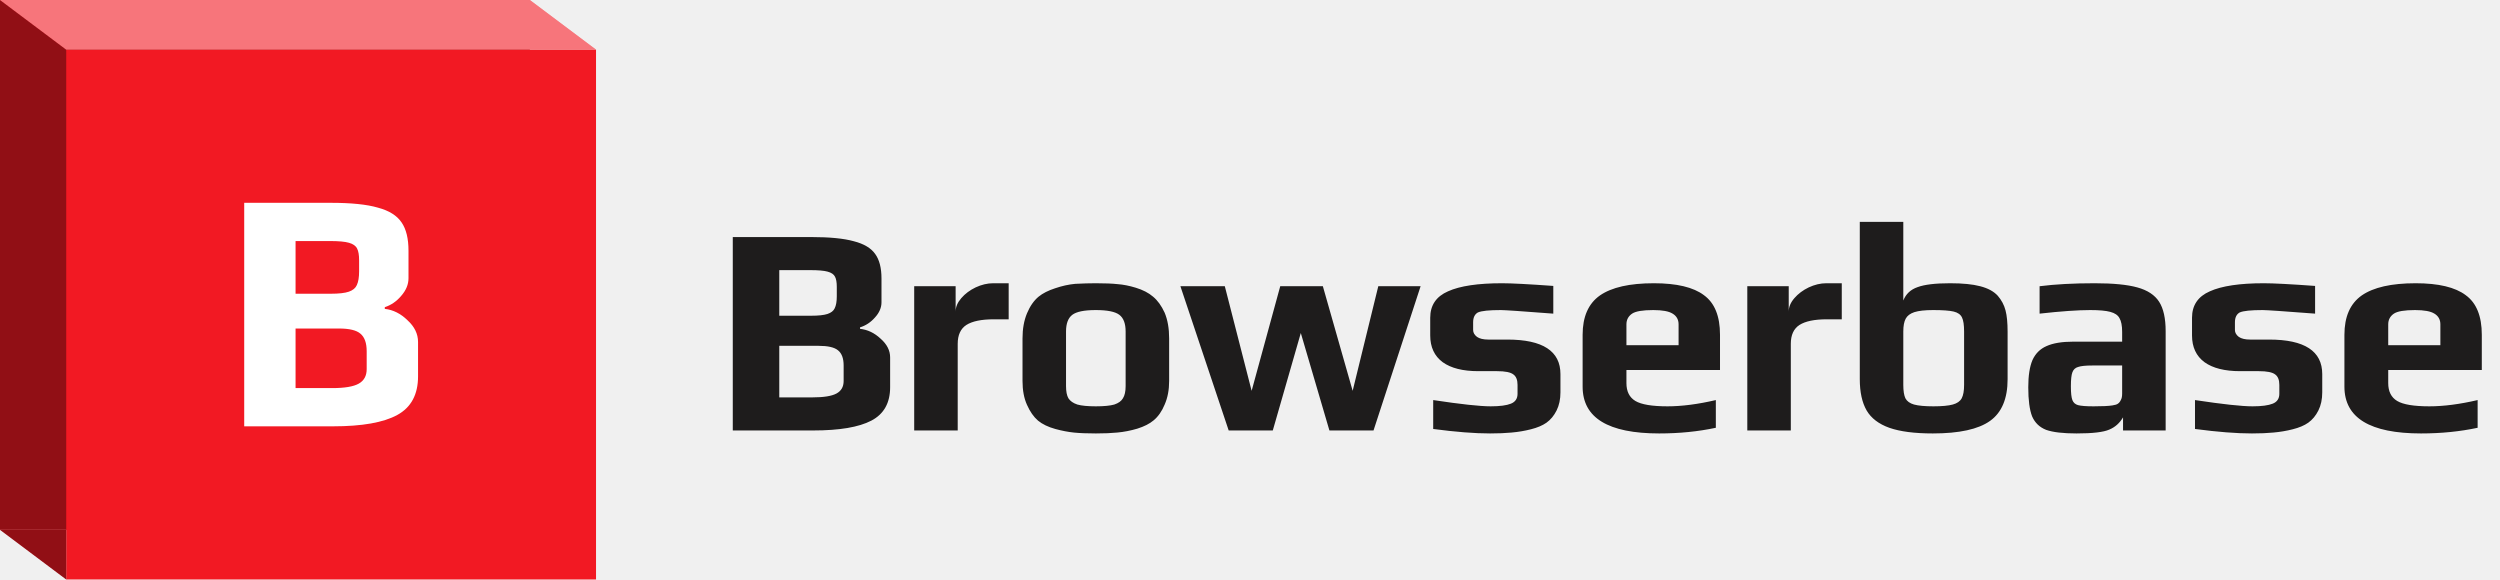
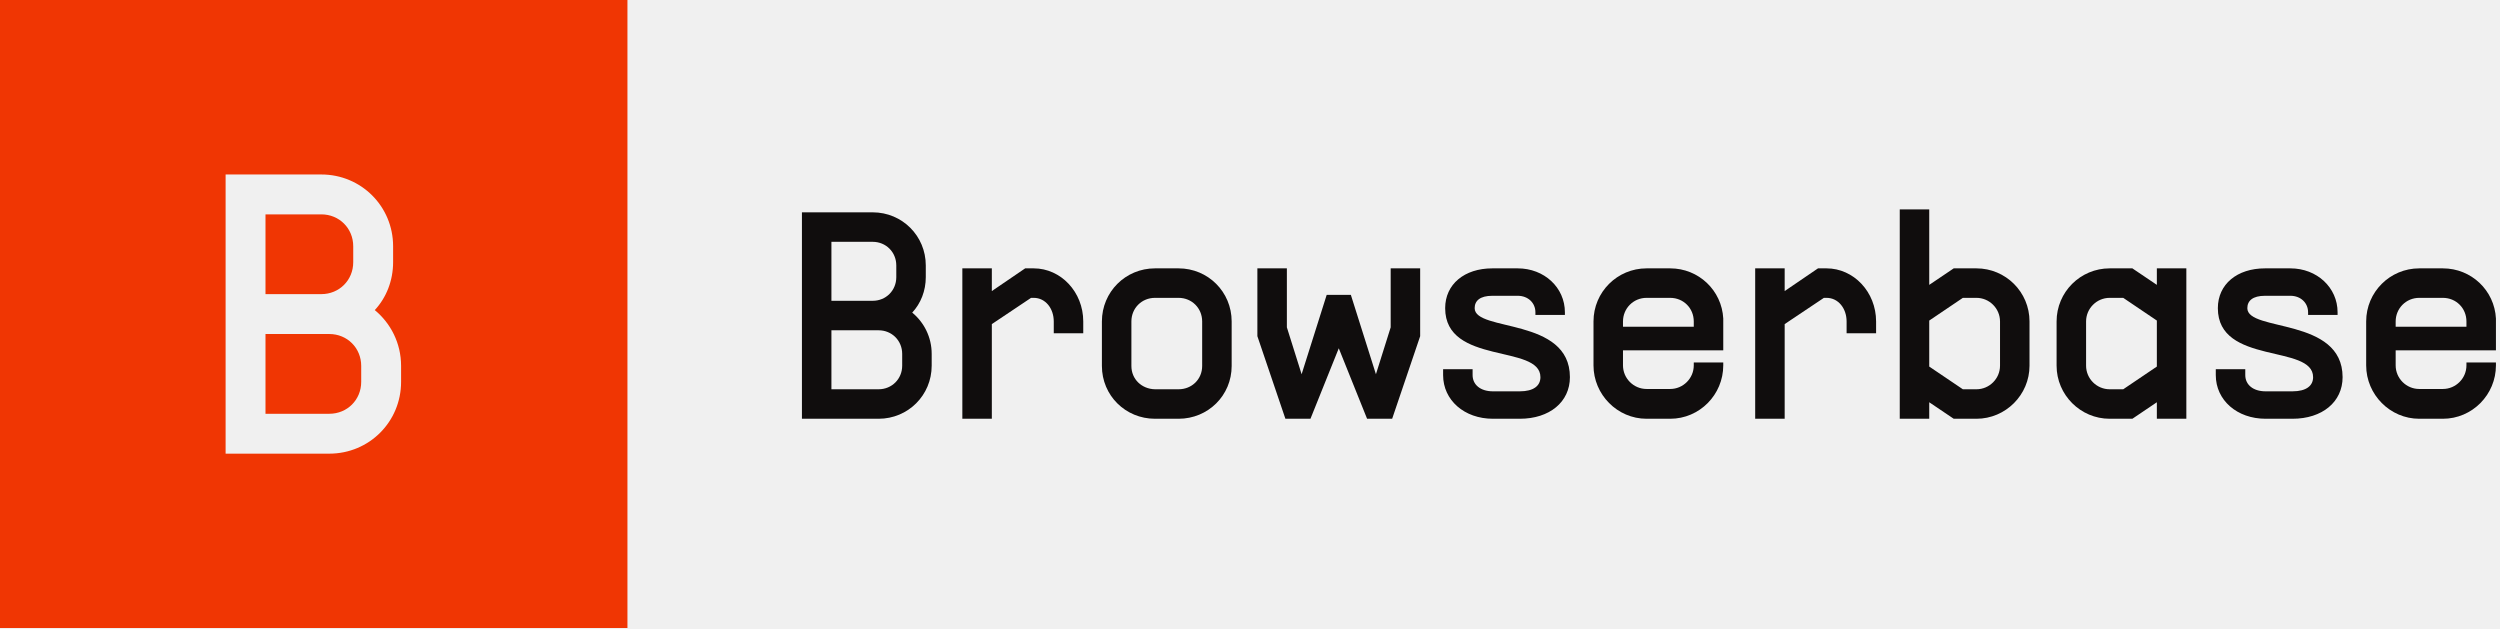
- <svg xmlns="http://www.w3.org/2000/svg" width="604" height="140" viewBox="0 0 604 140" fill="none">
-   <path d="M177.04 57.272H195.976C200.44 57.272 203.872 57.608 206.272 58.28C208.72 58.904 210.448 59.936 211.456 61.376C212.464 62.768 212.968 64.736 212.968 67.28V73.04C212.968 74.336 212.44 75.56 211.384 76.712C210.376 77.864 209.176 78.656 207.784 79.088V79.448C209.608 79.64 211.264 80.432 212.752 81.824C214.288 83.168 215.056 84.68 215.056 86.36V93.56C215.056 97.352 213.544 100.04 210.52 101.624C207.496 103.208 202.816 104 196.48 104H177.04V57.272ZM195.976 76.28C197.752 76.28 199.072 76.136 199.936 75.848C200.8 75.56 201.376 75.104 201.664 74.48C202 73.808 202.168 72.848 202.168 71.6V69.296C202.168 68.192 202.024 67.376 201.736 66.848C201.448 66.272 200.848 65.864 199.936 65.624C199.072 65.384 197.68 65.264 195.76 65.264H188.272V76.28H195.976ZM196.264 96.008C199 96.008 200.944 95.696 202.096 95.072C203.248 94.448 203.824 93.44 203.824 92.048V88.304C203.824 86.576 203.368 85.352 202.456 84.632C201.592 83.912 200.032 83.552 197.776 83.552H188.272V96.008H196.264ZM220.871 69.152H230.879V75.272C230.879 74.168 231.335 73.088 232.247 72.032C233.159 70.976 234.311 70.112 235.703 69.44C237.143 68.768 238.559 68.432 239.951 68.432H243.695V77.144H240.095C237.119 77.144 234.911 77.6 233.471 78.512C232.079 79.424 231.383 80.936 231.383 83.048V104H220.871V69.152ZM264.752 104.72C262.592 104.72 260.816 104.648 259.424 104.504C258.032 104.36 256.544 104.072 254.96 103.64C253.232 103.16 251.84 102.488 250.784 101.624C249.728 100.712 248.84 99.44 248.12 97.808C247.4 96.224 247.04 94.304 247.04 92.048V81.752C247.04 79.448 247.4 77.432 248.12 75.704C248.84 73.976 249.776 72.632 250.928 71.672C251.936 70.856 253.256 70.184 254.888 69.656C256.568 69.08 258.2 68.72 259.784 68.576C261.608 68.48 263.264 68.432 264.752 68.432C266.96 68.432 268.712 68.504 270.008 68.648C271.352 68.744 272.816 69.032 274.4 69.512C276.128 70.04 277.52 70.76 278.576 71.672C279.68 72.584 280.616 73.88 281.384 75.56C282.104 77.288 282.464 79.352 282.464 81.752V92.048C282.464 94.208 282.104 96.104 281.384 97.736C280.712 99.368 279.824 100.64 278.72 101.552C277.76 102.368 276.44 103.04 274.76 103.568C273.128 104.048 271.52 104.36 269.936 104.504C268.496 104.648 266.768 104.72 264.752 104.72ZM264.752 98.168C266.72 98.168 268.208 98.024 269.216 97.736C270.224 97.4 270.92 96.896 271.304 96.224C271.736 95.552 271.952 94.568 271.952 93.272V80.096C271.952 78.176 271.448 76.832 270.44 76.064C269.432 75.296 267.536 74.912 264.752 74.912C261.968 74.912 260.072 75.296 259.064 76.064C258.056 76.832 257.552 78.176 257.552 80.096V93.272C257.552 94.568 257.744 95.552 258.128 96.224C258.56 96.896 259.28 97.4 260.288 97.736C261.296 98.024 262.784 98.168 264.752 98.168ZM285.186 69.152H295.914L302.394 94.424L309.306 69.152H319.602L326.802 94.424L332.994 69.152H343.218L331.842 104H321.186L314.274 80.456L307.506 104H296.85L285.186 69.152ZM360.013 104.72C356.269 104.72 351.685 104.36 346.261 103.64V96.656C352.933 97.664 357.565 98.168 360.157 98.168C362.365 98.168 363.997 97.952 365.053 97.52C366.109 97.088 366.637 96.296 366.637 95.144V92.984C366.637 91.784 366.301 90.944 365.629 90.464C364.957 89.936 363.637 89.672 361.669 89.672H357.133C353.437 89.672 350.581 88.952 348.565 87.512C346.549 86.024 345.541 83.864 345.541 81.032V76.784C345.541 73.76 346.981 71.624 349.861 70.376C352.741 69.08 357.085 68.432 362.893 68.432C365.197 68.432 369.325 68.648 375.277 69.08V75.776C367.789 75.2 363.565 74.912 362.605 74.912C359.773 74.912 357.925 75.104 357.061 75.488C356.293 75.92 355.909 76.712 355.909 77.864V79.736C355.909 80.36 356.221 80.912 356.845 81.392C357.469 81.824 358.381 82.04 359.581 82.04H364.189C372.733 82.04 377.005 84.824 377.005 90.392V94.784C377.005 96.464 376.693 97.928 376.069 99.176C375.445 100.424 374.629 101.408 373.621 102.128C372.661 102.8 371.413 103.328 369.877 103.712C368.389 104.096 366.829 104.36 365.197 104.504C363.709 104.648 361.981 104.72 360.013 104.72ZM400.865 104.72C388.529 104.72 382.361 100.952 382.361 93.416V80.888C382.361 76.52 383.753 73.352 386.537 71.384C389.369 69.416 393.713 68.432 399.569 68.432C405.089 68.432 409.121 69.392 411.665 71.312C414.257 73.184 415.553 76.376 415.553 80.888V89.384H392.945V92.552C392.945 94.568 393.665 96.008 395.105 96.872C396.545 97.736 399.137 98.168 402.881 98.168C406.337 98.168 410.225 97.664 414.545 96.656V103.352C410.273 104.264 405.713 104.72 400.865 104.72ZM405.545 83.408V78.368C405.545 77.216 405.065 76.352 404.105 75.776C403.193 75.2 401.633 74.912 399.425 74.912C396.881 74.912 395.177 75.2 394.313 75.776C393.401 76.4 392.945 77.264 392.945 78.368V83.408H405.545ZM422.148 69.152H432.156V75.272C432.156 74.168 432.612 73.088 433.524 72.032C434.436 70.976 435.588 70.112 436.98 69.44C438.42 68.768 439.836 68.432 441.228 68.432H444.972V77.144H441.372C438.396 77.144 436.188 77.6 434.748 78.512C433.356 79.424 432.66 80.936 432.66 83.048V104H422.148V69.152ZM466.965 104.72C462.549 104.72 459.045 104.264 456.453 103.352C453.909 102.44 452.085 101.048 450.981 99.176C449.877 97.256 449.325 94.736 449.325 91.616V53.6H459.837V72.608C460.461 71.024 461.613 69.944 463.293 69.368C464.973 68.744 467.589 68.432 471.141 68.432C474.165 68.432 476.589 68.672 478.413 69.152C480.285 69.632 481.701 70.4 482.661 71.456C483.573 72.512 484.197 73.688 484.533 74.984C484.869 76.232 485.037 77.96 485.037 80.168V91.616C485.037 96.32 483.621 99.68 480.789 101.696C477.957 103.712 473.349 104.72 466.965 104.72ZM467.109 98.168C469.173 98.168 470.733 98.024 471.789 97.736C472.845 97.448 473.565 96.944 473.949 96.224C474.333 95.504 474.525 94.424 474.525 92.984V80.096C474.525 78.512 474.357 77.384 474.021 76.712C473.685 75.992 473.013 75.512 472.005 75.272C470.997 75.032 469.341 74.912 467.037 74.912C465.069 74.912 463.557 75.08 462.501 75.416C461.493 75.752 460.797 76.28 460.413 77C460.029 77.72 459.837 78.752 459.837 80.096V92.984C459.837 94.424 460.005 95.504 460.341 96.224C460.725 96.944 461.421 97.448 462.429 97.736C463.485 98.024 465.045 98.168 467.109 98.168ZM501.694 104.72C498.43 104.72 495.982 104.432 494.35 103.856C492.766 103.232 491.638 102.152 490.966 100.616C490.342 99.032 490.03 96.68 490.03 93.56C490.03 90.776 490.366 88.592 491.038 87.008C491.758 85.424 492.886 84.296 494.422 83.624C496.006 82.904 498.166 82.544 500.902 82.544H512.71V80.168C512.71 78.68 512.494 77.576 512.062 76.856C511.678 76.136 510.934 75.632 509.83 75.344C508.774 75.056 507.166 74.912 505.006 74.912C502.03 74.912 497.95 75.2 492.766 75.776V69.152C496.558 68.672 500.998 68.432 506.086 68.432C510.55 68.432 513.982 68.768 516.382 69.44C518.83 70.112 520.582 71.264 521.638 72.896C522.694 74.528 523.222 76.904 523.222 80.024V104H512.926V100.832C512.11 102.224 511.006 103.208 509.614 103.784C508.222 104.408 505.582 104.72 501.694 104.72ZM505.798 98.168C507.91 98.168 509.422 98.096 510.334 97.952C511.006 97.856 511.462 97.712 511.702 97.52C511.99 97.328 512.23 97.016 512.422 96.584C512.614 96.248 512.71 95.744 512.71 95.072V88.304H505.51C503.878 88.304 502.726 88.424 502.054 88.664C501.382 88.856 500.926 89.288 500.686 89.96C500.446 90.584 500.326 91.712 500.326 93.344C500.326 94.928 500.446 96.032 500.686 96.656C500.926 97.28 501.382 97.688 502.054 97.88C502.774 98.072 504.022 98.168 505.798 98.168ZM544.063 104.72C540.319 104.72 535.735 104.36 530.311 103.64V96.656C536.983 97.664 541.615 98.168 544.207 98.168C546.415 98.168 548.047 97.952 549.103 97.52C550.159 97.088 550.687 96.296 550.687 95.144V92.984C550.687 91.784 550.351 90.944 549.679 90.464C549.007 89.936 547.687 89.672 545.719 89.672H541.183C537.487 89.672 534.631 88.952 532.615 87.512C530.599 86.024 529.591 83.864 529.591 81.032V76.784C529.591 73.76 531.031 71.624 533.911 70.376C536.791 69.08 541.135 68.432 546.943 68.432C549.247 68.432 553.375 68.648 559.327 69.08V75.776C551.839 75.2 547.615 74.912 546.655 74.912C543.823 74.912 541.975 75.104 541.111 75.488C540.343 75.92 539.959 76.712 539.959 77.864V79.736C539.959 80.36 540.271 80.912 540.895 81.392C541.519 81.824 542.431 82.04 543.631 82.04H548.239C556.783 82.04 561.055 84.824 561.055 90.392V94.784C561.055 96.464 560.743 97.928 560.119 99.176C559.495 100.424 558.679 101.408 557.671 102.128C556.711 102.8 555.463 103.328 553.927 103.712C552.439 104.096 550.879 104.36 549.247 104.504C547.759 104.648 546.031 104.72 544.063 104.72ZM584.915 104.72C572.579 104.72 566.411 100.952 566.411 93.416V80.888C566.411 76.52 567.803 73.352 570.587 71.384C573.419 69.416 577.763 68.432 583.619 68.432C589.139 68.432 593.171 69.392 595.715 71.312C598.307 73.184 599.603 76.376 599.603 80.888V89.384H576.995V92.552C576.995 94.568 577.715 96.008 579.155 96.872C580.595 97.736 583.187 98.168 586.931 98.168C590.387 98.168 594.275 97.664 598.595 96.656V103.352C594.323 104.264 589.763 104.72 584.915 104.72ZM589.595 83.408V78.368C589.595 77.216 589.115 76.352 588.155 75.776C587.243 75.2 585.683 74.912 583.475 74.912C580.931 74.912 579.227 75.2 578.363 75.776C577.451 76.4 576.995 77.264 576.995 78.368V83.408H589.595Z" fill="#1E1C1C" />
-   <rect width="128" height="128" fill="#F21923" />
-   <rect width="128" height="128" fill="black" fill-opacity="0.4" />
-   <rect x="16" y="12" width="128" height="128" fill="url(#paint0_linear_277_800)" />
-   <path d="M59 49H79.921C84.852 49 88.644 49.388 91.296 50.165C94 50.886 95.909 52.079 97.023 53.743C98.136 55.351 98.693 57.626 98.693 60.566V67.222C98.693 68.72 98.11 70.134 96.943 71.465C95.829 72.797 94.504 73.712 92.966 74.211V74.627C94.981 74.849 96.811 75.764 98.454 77.373C100.152 78.926 101 80.673 101 82.615V90.935C101 95.317 99.329 98.424 95.989 100.254C92.648 102.085 87.477 103 80.477 103H59V49ZM79.921 70.966C81.883 70.966 83.341 70.8 84.296 70.467C85.25 70.134 85.886 69.607 86.204 68.886C86.576 68.109 86.761 67 86.761 65.558V62.895C86.761 61.619 86.602 60.676 86.284 60.066C85.966 59.401 85.303 58.929 84.296 58.652C83.341 58.374 81.803 58.236 79.682 58.236H71.409V70.966H79.921ZM80.239 93.764C83.261 93.764 85.409 93.404 86.682 92.683C87.954 91.962 88.591 90.797 88.591 89.188V84.861C88.591 82.864 88.087 81.45 87.079 80.618C86.125 79.786 84.401 79.37 81.909 79.37H71.409V93.764H80.239Z" fill="white" />
-   <path d="M0 0H128L144 12H16L0 0Z" fill="#F21923" />
-   <path d="M0 0H128L144 12H16L0 0Z" fill="white" fill-opacity="0.4" />
-   <path d="M0 128H16V140L0 128Z" fill="#F21923" />
-   <path d="M0 128H16V140L0 128Z" fill="black" fill-opacity="0.4" />
+ <svg xmlns="http://www.w3.org/2000/svg" width="398" height="100" viewBox="0 0 398 100" fill="none">
+   <g clip-path="url(#clip0_2240_1750)">
+     <mask id="mask0_2240_1750" style="mask-type:luminance" maskUnits="userSpaceOnUse" x="0" y="0" width="398" height="100">
+       <path d="M398 0H0V100H398V0Z" fill="white" />
+     </mask>
+     <g mask="url(#mask0_2240_1750)">
+       <path fill-rule="evenodd" clip-rule="evenodd" d="M99.889 0H-0.111V100H99.889V0ZM35.917 27.778V72.222H52.425C58.774 72.222 63.853 67.143 63.853 60.794V58.254C63.853 54.635 62.202 51.46 59.663 49.365C61.504 47.397 62.583 44.667 62.583 41.746V39.206C62.583 32.857 57.504 27.778 51.155 27.778H35.917ZM52.425 65.873H42.266V53.175H52.425C55.282 53.175 57.504 55.397 57.504 58.254V60.794C57.504 63.651 55.282 65.873 52.425 65.873ZM51.155 46.825H42.266V34.127H51.155C54.012 34.127 56.234 36.349 56.234 39.206V41.746C56.234 44.603 54.012 46.825 51.155 46.825Z" fill="#F03603" />
+       <path d="M127.667 66.667V33.803H138.934C143.629 33.803 147.385 37.559 147.385 42.254V44.131C147.385 46.291 146.587 48.31 145.225 49.765C147.103 51.315 148.324 53.662 148.324 56.338V58.216C148.324 62.911 144.568 66.667 139.873 66.667H127.667ZM132.362 61.972H139.873C141.986 61.972 143.629 60.329 143.629 58.216V56.338C143.629 54.225 141.986 52.582 139.873 52.582H132.362V61.972ZM132.362 47.887H138.934C141.047 47.887 142.69 46.244 142.69 44.131V42.254C142.69 40.141 141.047 38.498 138.934 38.498H132.362V47.887Z" fill="#100D0D" />
+       <path d="M153.205 66.667V42.723H157.9V46.338L163.205 42.723H164.567C168.886 42.723 172.454 46.479 172.454 51.174V53.052H167.759V51.174C167.759 49.108 166.445 47.418 164.567 47.418H164.144L157.9 51.596V66.667H153.205Z" fill="#100D0D" />
+       <path d="M183.873 66.667C179.179 66.667 175.423 62.958 175.423 58.263V51.174C175.423 46.479 179.179 42.723 183.873 42.723H187.629C192.324 42.723 196.08 46.479 196.08 51.174V58.263C196.08 62.958 192.324 66.667 187.629 66.667H183.873ZM180.118 58.263C180.118 60.376 181.761 61.925 183.873 61.972H187.629C189.742 61.972 191.385 60.376 191.385 58.263V51.174C191.385 49.061 189.742 47.418 187.629 47.418H183.873C181.761 47.418 180.118 49.061 180.118 51.174V58.263Z" fill="#100D0D" />
+       <path d="M204.635 66.667L200.175 53.521V42.723H204.87V52.113L207.217 59.578L211.208 46.948H215.058L219.048 59.578L221.396 52.113V42.723H226.091V53.521L221.631 66.667H217.64L213.133 55.446L208.626 66.667H204.635Z" fill="#100D0D" />
+       <path d="M237.677 66.667C233.123 66.667 229.743 63.709 229.743 59.718V58.779H234.438V59.718C234.438 61.221 235.658 62.3 237.677 62.3H241.949C244.156 62.3 245.236 61.408 245.236 60.047C245.236 54.742 230.071 58.169 230.071 49.061C230.071 45.258 233.123 42.723 237.583 42.723H241.621C245.846 42.723 249.132 45.775 249.132 49.718V50.141H244.438V49.718C244.438 48.216 243.264 47.089 241.621 47.089H237.583C235.611 47.089 234.766 47.887 234.766 49.061C234.766 52.864 249.93 50.469 249.93 60.047C249.93 63.991 246.691 66.667 241.949 66.667H237.677Z" fill="#100D0D" />
+       <path d="M262.136 66.667C257.488 66.667 253.685 62.817 253.685 58.169V51.174C253.685 46.479 257.488 42.723 262.136 42.723H265.892C270.446 42.723 274.108 46.244 274.343 50.704V55.775H258.38V58.169C258.38 60.235 260.07 61.925 262.136 61.925H265.892C267.958 61.925 269.648 60.235 269.648 58.169V57.7H274.343V58.169C274.343 62.817 270.587 66.667 265.892 66.667H262.136ZM258.38 52.019H269.648V51.174C269.648 49.061 268.004 47.418 265.892 47.418H262.136C260.023 47.418 258.38 49.108 258.38 51.174V52.019Z" fill="#100D0D" />
+       <path d="M279.425 66.667V42.723H284.12V46.338L289.425 42.723H290.786C295.105 42.723 298.674 46.479 298.674 51.174V53.052H293.979V51.174C293.979 49.108 292.664 47.418 290.786 47.418H290.364L284.12 51.596V66.667H279.425Z" fill="#100D0D" />
+       <path d="M311.032 66.667L307.135 64.038V66.667H302.44V33.333H307.135V45.352L311.032 42.723H314.647C319.295 42.723 323.098 46.479 323.098 51.174V58.216C323.098 62.864 319.295 66.667 314.647 66.667H311.032ZM307.135 58.357L312.487 61.972H314.647C316.713 61.972 318.403 60.282 318.403 58.216V51.174C318.403 49.108 316.713 47.418 314.647 47.418H312.487L307.135 51.033V58.357Z" fill="#100D0D" />
+       <path d="M335.86 66.667C331.212 66.667 327.409 62.864 327.409 58.216V51.174C327.409 46.479 331.212 42.723 335.86 42.723H339.475L343.371 45.352V42.723H348.066V66.667H343.371V64.038L339.475 66.667H335.86ZM332.104 58.216C332.104 60.282 333.794 61.972 335.86 61.972H338.019L343.371 58.357V51.033L338.019 47.418H335.86C333.794 47.418 332.104 49.108 332.104 51.174V58.216Z" fill="#100D0D" />
+       <path d="M360.687 66.667C356.133 66.667 352.753 63.709 352.753 59.718V58.779H357.448V59.718C357.448 61.221 358.668 62.3 360.687 62.3H364.959C367.166 62.3 368.246 61.408 368.246 60.047C368.246 54.742 353.082 58.169 353.082 49.061C353.082 45.258 356.133 42.723 360.593 42.723H364.631C368.856 42.723 372.143 45.775 372.143 49.718V50.141H367.448V49.718C367.448 48.216 366.274 47.089 364.631 47.089H360.593C358.621 47.089 357.776 47.887 357.776 49.061C357.776 52.864 372.941 50.469 372.941 60.047C372.941 63.991 369.701 66.667 364.959 66.667H360.687Z" fill="#100D0D" />
+       <path d="M385.146 66.667C380.498 66.667 376.695 62.817 376.695 58.169V51.174C376.695 46.479 380.498 42.723 385.146 42.723H388.902C393.456 42.723 397.118 46.244 397.353 50.704V55.775H381.39V58.169C381.39 60.235 383.08 61.925 385.146 61.925H388.902C390.968 61.925 392.658 60.235 392.658 58.169V57.7H397.353V58.169C397.353 62.817 393.597 66.667 388.902 66.667H385.146ZM381.39 52.019H392.658V51.174C392.658 49.061 391.015 47.418 388.902 47.418H385.146C383.033 47.418 381.39 49.108 381.39 51.174V52.019Z" fill="#100D0D" />
+     </g>
+   </g>
  <defs>
-     <linearGradient id="paint0_linear_277_800" x1="80" y1="12" x2="80" y2="140" gradientUnits="userSpaceOnUse">
-       <stop stop-color="#F21923" />
-       <stop offset="1" stop-color="#F21923" />
-     </linearGradient>
+     <clipPath id="clip0_2240_1750">
+       <rect width="398" height="100" fill="white" />
+     </clipPath>
  </defs>
</svg>
